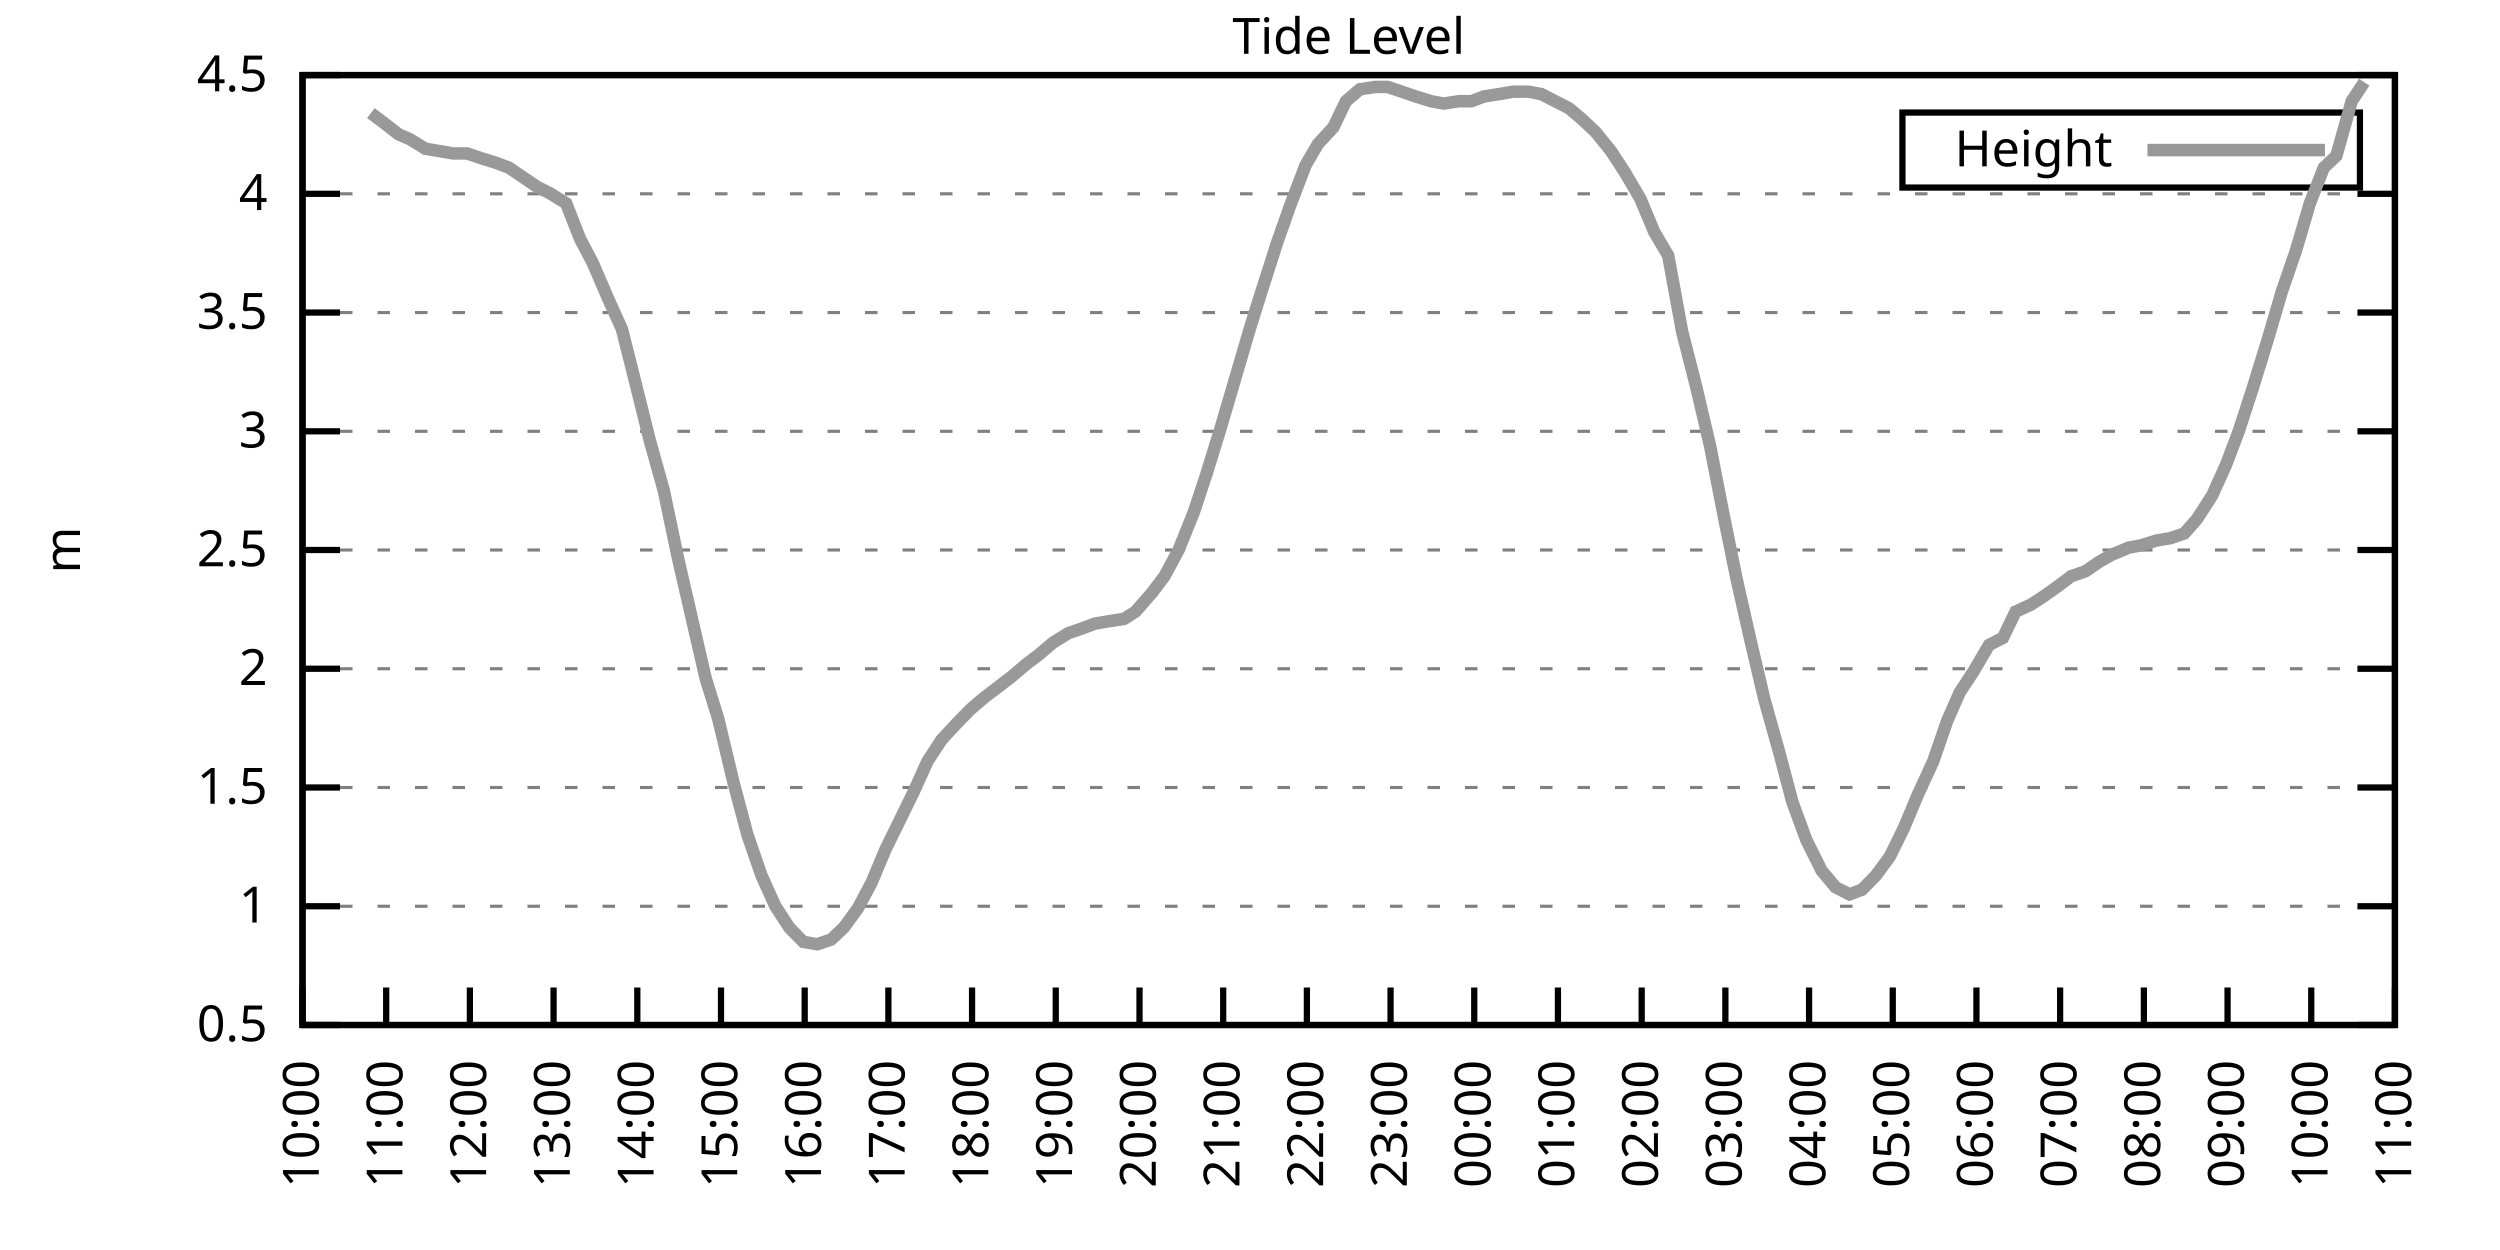
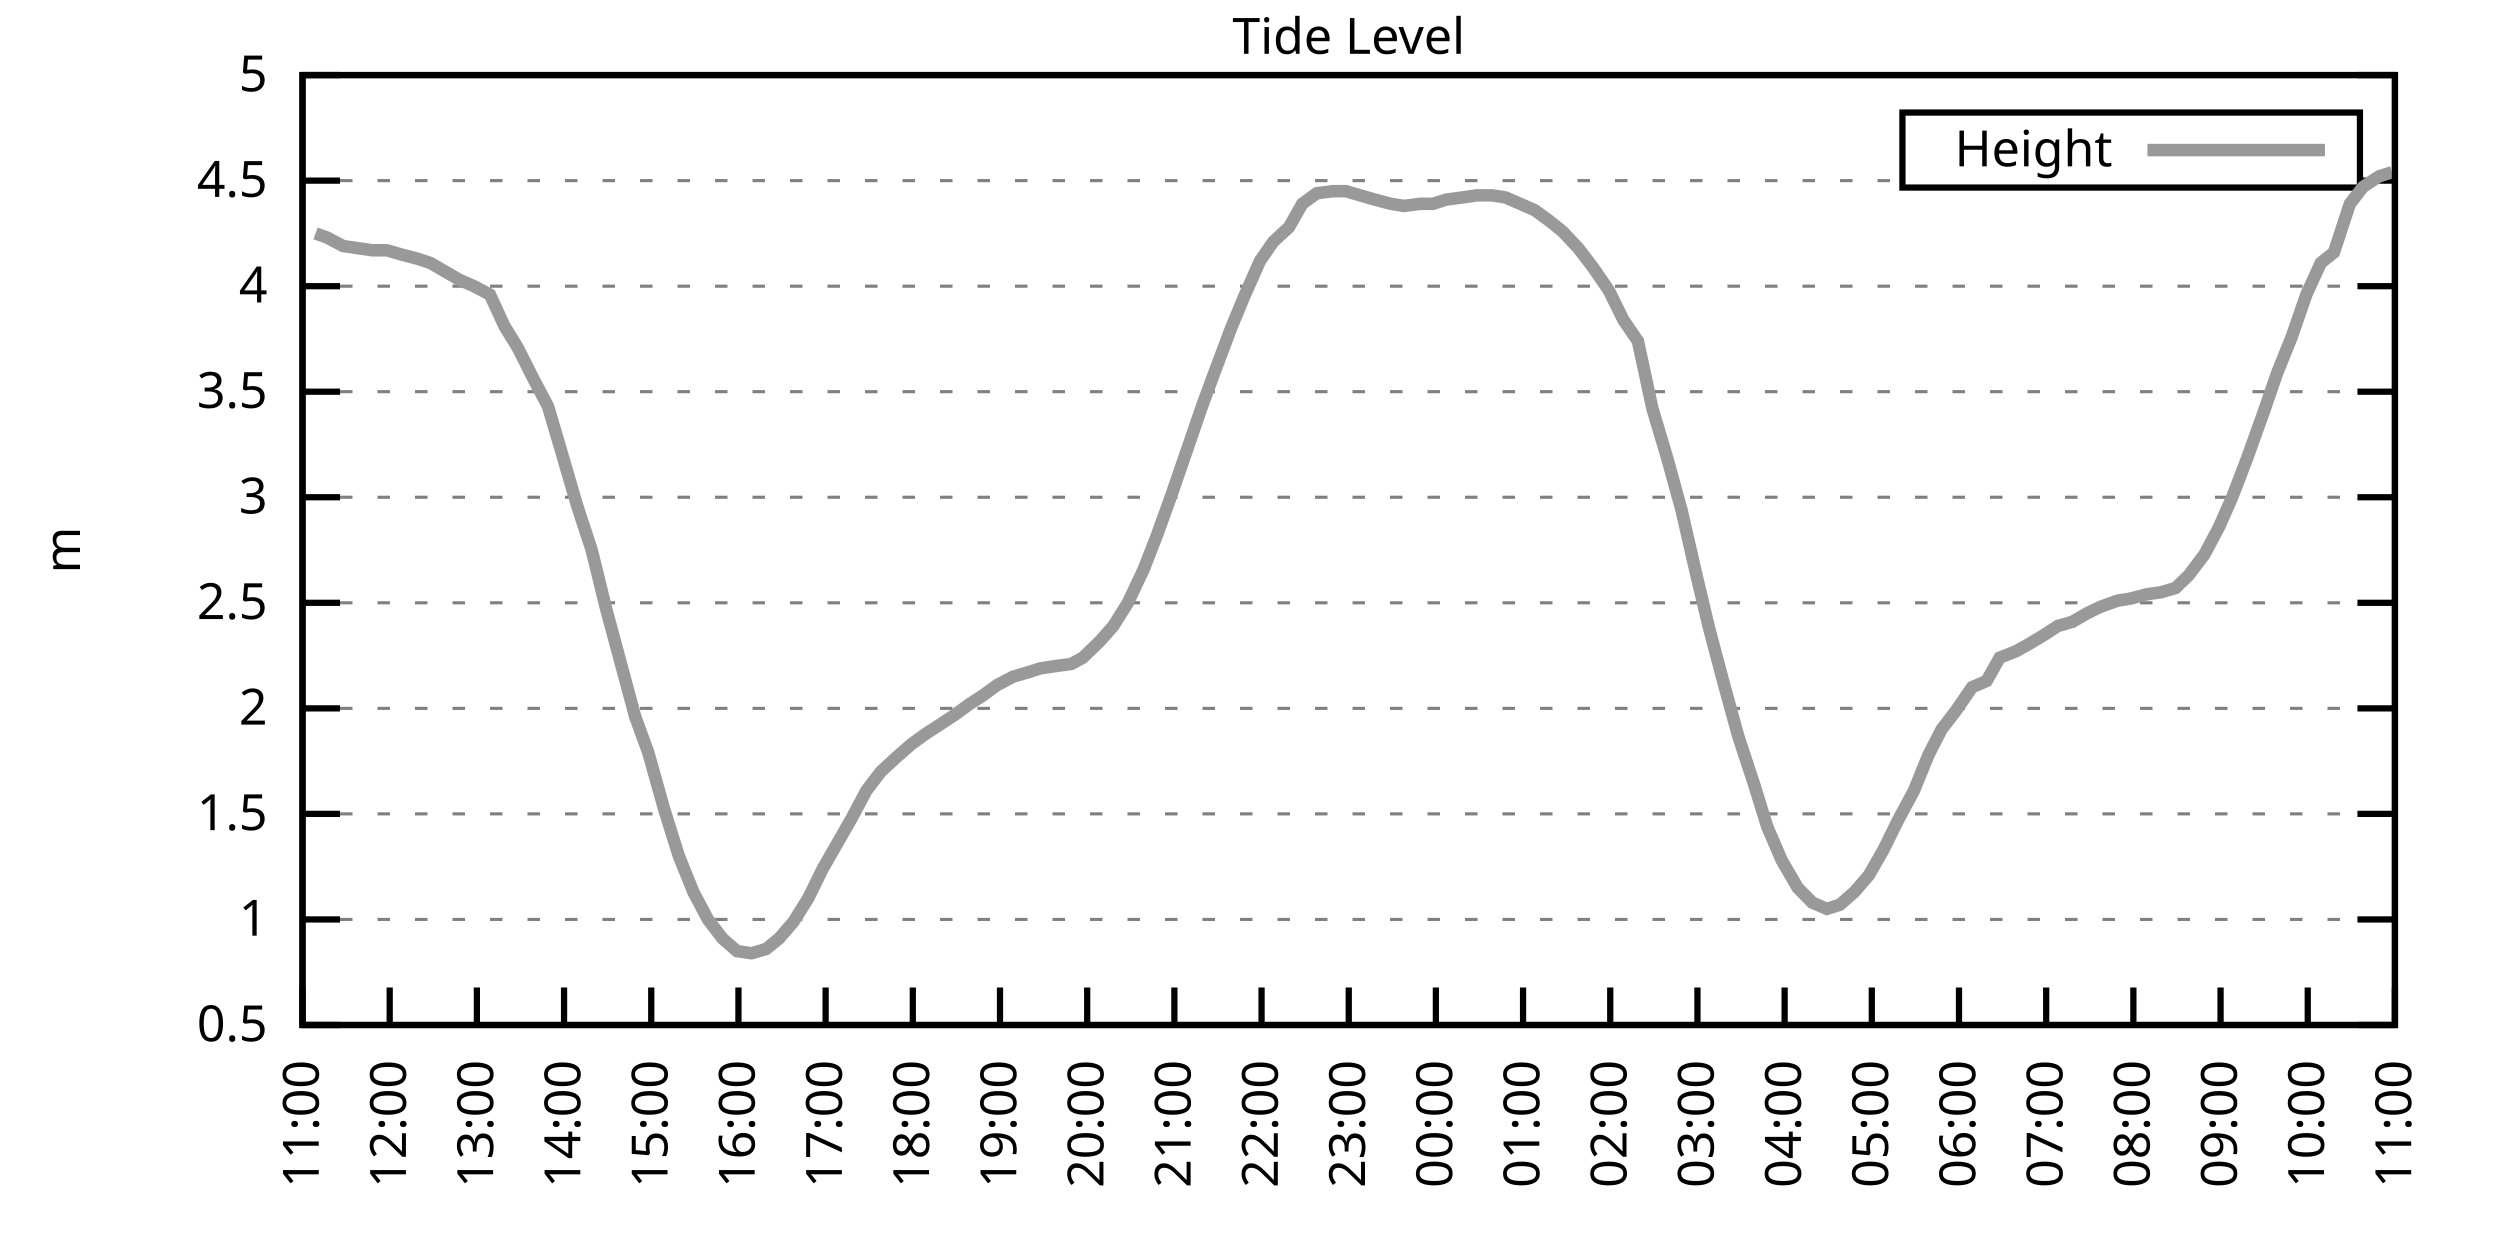
<svg xmlns="http://www.w3.org/2000/svg" xmlns:xlink="http://www.w3.org/1999/xlink" width="400" height="200" viewBox="0 0 400 200">
  <g id="gnuplot_canvas">
    <rect x="0" y="0" width="400" height="200" fill="none" />
    <defs>
      <circle id="gpDot" r="0.5" stroke-width="0.5" stroke="currentColor" />
      <path id="gpPt0" stroke-width="0.333" stroke="currentColor" d="M-1,0 h2 M0,-1 v2" />
      <path id="gpPt1" stroke-width="0.333" stroke="currentColor" d="M-1,-1 L1,1 M1,-1 L-1,1" />
      <path id="gpPt2" stroke-width="0.333" stroke="currentColor" d="M-1,0 L1,0 M0,-1 L0,1 M-1,-1 L1,1 M-1,1 L1,-1" />
      <rect id="gpPt3" stroke-width="0.333" stroke="currentColor" x="-1" y="-1" width="2" height="2" />
      <rect id="gpPt4" stroke-width="0.333" stroke="currentColor" fill="currentColor" x="-1" y="-1" width="2" height="2" />
      <circle id="gpPt5" stroke-width="0.333" stroke="currentColor" cx="0" cy="0" r="1" />
      <use xlink:href="#gpPt5" id="gpPt6" fill="currentColor" stroke="none" />
      <path id="gpPt7" stroke-width="0.333" stroke="currentColor" d="M0,-1.33 L-1.33,0.67 L1.33,0.67 z" />
      <use xlink:href="#gpPt7" id="gpPt8" fill="currentColor" stroke="none" />
      <use xlink:href="#gpPt7" id="gpPt9" stroke="currentColor" transform="rotate(180)" />
      <use xlink:href="#gpPt9" id="gpPt10" fill="currentColor" stroke="none" />
      <use xlink:href="#gpPt3" id="gpPt11" stroke="currentColor" transform="rotate(45)" />
      <use xlink:href="#gpPt11" id="gpPt12" fill="currentColor" stroke="none" />
      <path id="gpPt13" stroke-width="0.333" stroke="currentColor" d="M0,1.330 L1.265,0.411 L0.782,-1.067 L-0.782,-1.076 L-1.265,0.411 z" />
      <use xlink:href="#gpPt13" id="gpPt14" fill="currentColor" stroke="none" />
      <filter id="textbox" filterUnits="objectBoundingBox" x="0" y="0" height="1" width="1">
        <feFlood flood-color="white" flood-opacity="1" result="bgnd" />
        <feComposite in="SourceGraphic" in2="bgnd" operator="atop" />
      </filter>
      <filter id="greybox" filterUnits="objectBoundingBox" x="0" y="0" height="1" width="1">
        <feFlood flood-color="lightgrey" flood-opacity="1" result="grey" />
        <feComposite in="SourceGraphic" in2="grey" operator="atop" />
      </filter>
    </defs>
    <g fill="none" color="white" stroke="currentColor" stroke-width="1.00" stroke-linecap="butt" stroke-linejoin="miter">
</g>
    <g fill="none" color="black" stroke="currentColor" stroke-width="1.00" stroke-linecap="butt" stroke-linejoin="miter">
      <g stroke="none" shape-rendering="crispEdges">
        <polygon fill="rgb(255, 255, 255)" points="48.40,164.00 383.18,164.00 383.18,12.02 48.40,12.02 " />
      </g>
    </g>
    <g fill="none" color="black" stroke="currentColor" stroke-width="1.00" stroke-linecap="butt" stroke-linejoin="miter">
</g>
    <g fill="none" color="black" stroke="black" stroke-width="0.50" stroke-linecap="butt" stroke-linejoin="miter">
</g>
    <g fill="none" color="gray" stroke="currentColor" stroke-width="0.50" stroke-linecap="butt" stroke-linejoin="miter">
      <path stroke="gray" stroke-dasharray="2,4" class="gridline" d="M48.40,164.00 L383.19,164.00  " />
    </g>
    <g fill="none" color="gray" stroke="gray" stroke-width="1.00" stroke-linecap="butt" stroke-linejoin="miter">
</g>
    <g fill="none" color="black" stroke="currentColor" stroke-width="1.00" stroke-linecap="butt" stroke-linejoin="miter">
      <path stroke="black" d="M48.40,164.00 L54.40,164.00 M383.19,164.00 L377.19,164.00  " />
      <g transform="translate(42.80,166.60)" stroke="none" fill="black" font-family="Sans" font-size="8.00" text-anchor="end">
        <text>
          <tspan font-family="Sans"> 0.5</tspan>
        </text>
      </g>
    </g>
    <g fill="none" color="black" stroke="currentColor" stroke-width="1.00" stroke-linecap="butt" stroke-linejoin="miter">
</g>
    <g fill="none" color="black" stroke="black" stroke-width="0.50" stroke-linecap="butt" stroke-linejoin="miter">
</g>
    <g fill="none" color="gray" stroke="currentColor" stroke-width="0.50" stroke-linecap="butt" stroke-linejoin="miter">
-       <path stroke="gray" stroke-dasharray="2,4" class="gridline" d="M48.40,145.00 L383.19,145.00  " />
-     </g>
-     <g fill="none" color="gray" stroke="gray" stroke-width="1.00" stroke-linecap="butt" stroke-linejoin="miter">
- </g>
-     <g fill="none" color="black" stroke="currentColor" stroke-width="1.00" stroke-linecap="butt" stroke-linejoin="miter">
-       <path stroke="black" d="M48.40,145.00 L54.40,145.00 M383.19,145.00 L377.19,145.00  " />
-       <g transform="translate(42.80,147.60)" stroke="none" fill="black" font-family="Sans" font-size="8.00" text-anchor="end">
+       <path stroke="gray" stroke-dasharray="2,4" class="gridline" d="M48.40,147.11 L383.19,147.11  " />
+     </g>
+     <g fill="none" color="gray" stroke="gray" stroke-width="1.00" stroke-linecap="butt" stroke-linejoin="miter">
+ </g>
+     <g fill="none" color="black" stroke="currentColor" stroke-width="1.00" stroke-linecap="butt" stroke-linejoin="miter">
+       <path stroke="black" d="M48.40,147.11 L54.40,147.11 M383.19,147.11 L377.19,147.11  " />
+       <g transform="translate(42.80,149.71)" stroke="none" fill="black" font-family="Sans" font-size="8.00" text-anchor="end">
        <text>
          <tspan font-family="Sans"> 1</tspan>
        </text>
      </g>
    </g>
    <g fill="none" color="black" stroke="currentColor" stroke-width="1.00" stroke-linecap="butt" stroke-linejoin="miter">
</g>
    <g fill="none" color="black" stroke="black" stroke-width="0.50" stroke-linecap="butt" stroke-linejoin="miter">
</g>
    <g fill="none" color="gray" stroke="currentColor" stroke-width="0.50" stroke-linecap="butt" stroke-linejoin="miter">
-       <path stroke="gray" stroke-dasharray="2,4" class="gridline" d="M48.40,126.00 L383.19,126.00  " />
-     </g>
-     <g fill="none" color="gray" stroke="gray" stroke-width="1.00" stroke-linecap="butt" stroke-linejoin="miter">
- </g>
-     <g fill="none" color="black" stroke="currentColor" stroke-width="1.00" stroke-linecap="butt" stroke-linejoin="miter">
-       <path stroke="black" d="M48.40,126.00 L54.40,126.00 M383.19,126.00 L377.19,126.00  " />
-       <g transform="translate(42.80,128.60)" stroke="none" fill="black" font-family="Sans" font-size="8.00" text-anchor="end">
+       <path stroke="gray" stroke-dasharray="2,4" class="gridline" d="M48.40,130.22 L383.19,130.22  " />
+     </g>
+     <g fill="none" color="gray" stroke="gray" stroke-width="1.00" stroke-linecap="butt" stroke-linejoin="miter">
+ </g>
+     <g fill="none" color="black" stroke="currentColor" stroke-width="1.00" stroke-linecap="butt" stroke-linejoin="miter">
+       <path stroke="black" d="M48.40,130.22 L54.40,130.22 M383.19,130.22 L377.19,130.22  " />
+       <g transform="translate(42.80,132.82)" stroke="none" fill="black" font-family="Sans" font-size="8.00" text-anchor="end">
        <text>
          <tspan font-family="Sans"> 1.5</tspan>
        </text>
      </g>
    </g>
    <g fill="none" color="black" stroke="currentColor" stroke-width="1.00" stroke-linecap="butt" stroke-linejoin="miter">
</g>
    <g fill="none" color="black" stroke="black" stroke-width="0.50" stroke-linecap="butt" stroke-linejoin="miter">
</g>
    <g fill="none" color="gray" stroke="currentColor" stroke-width="0.50" stroke-linecap="butt" stroke-linejoin="miter">
-       <path stroke="gray" stroke-dasharray="2,4" class="gridline" d="M48.40,107.00 L383.19,107.00  " />
-     </g>
-     <g fill="none" color="gray" stroke="gray" stroke-width="1.00" stroke-linecap="butt" stroke-linejoin="miter">
- </g>
-     <g fill="none" color="black" stroke="currentColor" stroke-width="1.00" stroke-linecap="butt" stroke-linejoin="miter">
-       <path stroke="black" d="M48.40,107.00 L54.40,107.00 M383.19,107.00 L377.19,107.00  " />
-       <g transform="translate(42.80,109.60)" stroke="none" fill="black" font-family="Sans" font-size="8.00" text-anchor="end">
+       <path stroke="gray" stroke-dasharray="2,4" class="gridline" d="M48.40,113.34 L383.19,113.34  " />
+     </g>
+     <g fill="none" color="gray" stroke="gray" stroke-width="1.00" stroke-linecap="butt" stroke-linejoin="miter">
+ </g>
+     <g fill="none" color="black" stroke="currentColor" stroke-width="1.00" stroke-linecap="butt" stroke-linejoin="miter">
+       <path stroke="black" d="M48.40,113.34 L54.40,113.34 M383.19,113.34 L377.19,113.34  " />
+       <g transform="translate(42.80,115.94)" stroke="none" fill="black" font-family="Sans" font-size="8.00" text-anchor="end">
        <text>
          <tspan font-family="Sans"> 2</tspan>
        </text>
      </g>
    </g>
    <g fill="none" color="black" stroke="currentColor" stroke-width="1.00" stroke-linecap="butt" stroke-linejoin="miter">
</g>
    <g fill="none" color="black" stroke="black" stroke-width="0.50" stroke-linecap="butt" stroke-linejoin="miter">
</g>
    <g fill="none" color="gray" stroke="currentColor" stroke-width="0.50" stroke-linecap="butt" stroke-linejoin="miter">
-       <path stroke="gray" stroke-dasharray="2,4" class="gridline" d="M48.40,88.00 L383.19,88.00  " />
-     </g>
-     <g fill="none" color="gray" stroke="gray" stroke-width="1.00" stroke-linecap="butt" stroke-linejoin="miter">
- </g>
-     <g fill="none" color="black" stroke="currentColor" stroke-width="1.00" stroke-linecap="butt" stroke-linejoin="miter">
-       <path stroke="black" d="M48.40,88.00 L54.40,88.00 M383.19,88.00 L377.19,88.00  " />
-       <g transform="translate(42.80,90.60)" stroke="none" fill="black" font-family="Sans" font-size="8.00" text-anchor="end">
+       <path stroke="gray" stroke-dasharray="2,4" class="gridline" d="M48.40,96.45 L383.19,96.45  " />
+     </g>
+     <g fill="none" color="gray" stroke="gray" stroke-width="1.00" stroke-linecap="butt" stroke-linejoin="miter">
+ </g>
+     <g fill="none" color="black" stroke="currentColor" stroke-width="1.00" stroke-linecap="butt" stroke-linejoin="miter">
+       <path stroke="black" d="M48.40,96.45 L54.40,96.45 M383.19,96.45 L377.19,96.45  " />
+       <g transform="translate(42.80,99.05)" stroke="none" fill="black" font-family="Sans" font-size="8.00" text-anchor="end">
        <text>
          <tspan font-family="Sans"> 2.5</tspan>
        </text>
      </g>
    </g>
    <g fill="none" color="black" stroke="currentColor" stroke-width="1.00" stroke-linecap="butt" stroke-linejoin="miter">
</g>
    <g fill="none" color="black" stroke="black" stroke-width="0.50" stroke-linecap="butt" stroke-linejoin="miter">
</g>
    <g fill="none" color="gray" stroke="currentColor" stroke-width="0.50" stroke-linecap="butt" stroke-linejoin="miter">
-       <path stroke="gray" stroke-dasharray="2,4" class="gridline" d="M48.40,69.01 L383.19,69.01  " />
-     </g>
-     <g fill="none" color="gray" stroke="gray" stroke-width="1.00" stroke-linecap="butt" stroke-linejoin="miter">
- </g>
-     <g fill="none" color="black" stroke="currentColor" stroke-width="1.00" stroke-linecap="butt" stroke-linejoin="miter">
-       <path stroke="black" d="M48.40,69.01 L54.40,69.01 M383.19,69.01 L377.19,69.01  " />
-       <g transform="translate(42.80,71.61)" stroke="none" fill="black" font-family="Sans" font-size="8.00" text-anchor="end">
+       <path stroke="gray" stroke-dasharray="2,4" class="gridline" d="M48.40,79.56 L383.19,79.56  " />
+     </g>
+     <g fill="none" color="gray" stroke="gray" stroke-width="1.00" stroke-linecap="butt" stroke-linejoin="miter">
+ </g>
+     <g fill="none" color="black" stroke="currentColor" stroke-width="1.00" stroke-linecap="butt" stroke-linejoin="miter">
+       <path stroke="black" d="M48.40,79.56 L54.40,79.56 M383.19,79.56 L377.19,79.56  " />
+       <g transform="translate(42.80,82.16)" stroke="none" fill="black" font-family="Sans" font-size="8.00" text-anchor="end">
        <text>
          <tspan font-family="Sans"> 3</tspan>
        </text>
      </g>
    </g>
    <g fill="none" color="black" stroke="currentColor" stroke-width="1.00" stroke-linecap="butt" stroke-linejoin="miter">
</g>
    <g fill="none" color="black" stroke="black" stroke-width="0.50" stroke-linecap="butt" stroke-linejoin="miter">
</g>
    <g fill="none" color="gray" stroke="currentColor" stroke-width="0.50" stroke-linecap="butt" stroke-linejoin="miter">
-       <path stroke="gray" stroke-dasharray="2,4" class="gridline" d="M48.40,50.01 L383.19,50.01  " />
-     </g>
-     <g fill="none" color="gray" stroke="gray" stroke-width="1.00" stroke-linecap="butt" stroke-linejoin="miter">
- </g>
-     <g fill="none" color="black" stroke="currentColor" stroke-width="1.00" stroke-linecap="butt" stroke-linejoin="miter">
-       <path stroke="black" d="M48.40,50.01 L54.40,50.01 M383.19,50.01 L377.19,50.01  " />
-       <g transform="translate(42.80,52.61)" stroke="none" fill="black" font-family="Sans" font-size="8.00" text-anchor="end">
+       <path stroke="gray" stroke-dasharray="2,4" class="gridline" d="M48.40,62.67 L383.19,62.67  " />
+     </g>
+     <g fill="none" color="gray" stroke="gray" stroke-width="1.00" stroke-linecap="butt" stroke-linejoin="miter">
+ </g>
+     <g fill="none" color="black" stroke="currentColor" stroke-width="1.00" stroke-linecap="butt" stroke-linejoin="miter">
+       <path stroke="black" d="M48.40,62.67 L54.40,62.67 M383.19,62.67 L377.19,62.67  " />
+       <g transform="translate(42.80,65.27)" stroke="none" fill="black" font-family="Sans" font-size="8.00" text-anchor="end">
        <text>
          <tspan font-family="Sans"> 3.5</tspan>
        </text>
      </g>
    </g>
    <g fill="none" color="black" stroke="currentColor" stroke-width="1.00" stroke-linecap="butt" stroke-linejoin="miter">
</g>
    <g fill="none" color="black" stroke="black" stroke-width="0.50" stroke-linecap="butt" stroke-linejoin="miter">
</g>
    <g fill="none" color="gray" stroke="currentColor" stroke-width="0.50" stroke-linecap="butt" stroke-linejoin="miter">
-       <path stroke="gray" stroke-dasharray="2,4" class="gridline" d="M48.40,31.01 L383.19,31.01  " />
-     </g>
-     <g fill="none" color="gray" stroke="gray" stroke-width="1.00" stroke-linecap="butt" stroke-linejoin="miter">
- </g>
-     <g fill="none" color="black" stroke="currentColor" stroke-width="1.00" stroke-linecap="butt" stroke-linejoin="miter">
-       <path stroke="black" d="M48.40,31.01 L54.40,31.01 M383.19,31.01 L377.19,31.01  " />
-       <g transform="translate(42.80,33.61)" stroke="none" fill="black" font-family="Sans" font-size="8.00" text-anchor="end">
+       <path stroke="gray" stroke-dasharray="2,4" class="gridline" d="M48.40,45.79 L383.19,45.79  " />
+     </g>
+     <g fill="none" color="gray" stroke="gray" stroke-width="1.00" stroke-linecap="butt" stroke-linejoin="miter">
+ </g>
+     <g fill="none" color="black" stroke="currentColor" stroke-width="1.00" stroke-linecap="butt" stroke-linejoin="miter">
+       <path stroke="black" d="M48.40,45.79 L54.40,45.79 M383.19,45.79 L377.19,45.79  " />
+       <g transform="translate(42.80,48.39)" stroke="none" fill="black" font-family="Sans" font-size="8.00" text-anchor="end">
        <text>
          <tspan font-family="Sans"> 4</tspan>
+         </text>
+       </g>
+     </g>
+     <g fill="none" color="black" stroke="currentColor" stroke-width="1.00" stroke-linecap="butt" stroke-linejoin="miter">
+ </g>
+     <g fill="none" color="black" stroke="black" stroke-width="0.50" stroke-linecap="butt" stroke-linejoin="miter">
+ </g>
+     <g fill="none" color="gray" stroke="currentColor" stroke-width="0.50" stroke-linecap="butt" stroke-linejoin="miter">
+       <path stroke="gray" stroke-dasharray="2,4" class="gridline" d="M48.40,28.90 L304.39,28.90 M377.59,28.90 L383.19,28.90  " />
+     </g>
+     <g fill="none" color="gray" stroke="gray" stroke-width="1.00" stroke-linecap="butt" stroke-linejoin="miter">
+ </g>
+     <g fill="none" color="black" stroke="currentColor" stroke-width="1.00" stroke-linecap="butt" stroke-linejoin="miter">
+       <path stroke="black" d="M48.40,28.90 L54.40,28.90 M383.19,28.90 L377.19,28.90  " />
+       <g transform="translate(42.80,31.50)" stroke="none" fill="black" font-family="Sans" font-size="8.00" text-anchor="end">
+         <text>
+           <tspan font-family="Sans"> 4.5</tspan>
        </text>
      </g>
    </g>
    <g fill="none" color="black" stroke="currentColor" stroke-width="1.00" stroke-linecap="butt" stroke-linejoin="miter">
</g>
    <g fill="none" color="black" stroke="black" stroke-width="0.50" stroke-linecap="butt" stroke-linejoin="miter">
</g>
    <g fill="none" color="gray" stroke="currentColor" stroke-width="0.50" stroke-linecap="butt" stroke-linejoin="miter">
      <path stroke="gray" stroke-dasharray="2,4" class="gridline" d="M48.40,12.01 L383.19,12.01  " />
    </g>
    <g fill="none" color="gray" stroke="gray" stroke-width="1.00" stroke-linecap="butt" stroke-linejoin="miter">
</g>
    <g fill="none" color="black" stroke="currentColor" stroke-width="1.00" stroke-linecap="butt" stroke-linejoin="miter">
      <path stroke="black" d="M48.40,12.01 L54.40,12.01 M383.19,12.01 L377.19,12.01  " />
      <g transform="translate(42.80,14.61)" stroke="none" fill="black" font-family="Sans" font-size="8.00" text-anchor="end">
        <text>
-           <tspan font-family="Sans"> 4.5</tspan>
+           <tspan font-family="Sans"> 5</tspan>
        </text>
      </g>
    </g>
    <g fill="none" color="black" stroke="currentColor" stroke-width="1.00" stroke-linecap="butt" stroke-linejoin="miter">
      <path stroke="black" d="M48.40,164.00 L48.40,158.00  " />
      <g transform="translate(51.00,169.60) rotate(270.00)" stroke="none" fill="black" font-family="Sans" font-size="8.00" text-anchor="end">
        <text>
-           <tspan font-family="Sans">10:00</tspan>
-         </text>
-       </g>
-     </g>
-     <g fill="none" color="black" stroke="currentColor" stroke-width="1.00" stroke-linecap="butt" stroke-linejoin="miter">
-       <path stroke="black" d="M61.79,164.00 L61.79,158.00  " />
-       <g transform="translate(64.39,169.60) rotate(270.00)" stroke="none" fill="black" font-family="Sans" font-size="8.00" text-anchor="end">
-         <text>
          <tspan font-family="Sans">11:00</tspan>
        </text>
      </g>
    </g>
    <g fill="none" color="black" stroke="currentColor" stroke-width="1.00" stroke-linecap="butt" stroke-linejoin="miter">
-       <path stroke="black" d="M75.18,164.00 L75.18,158.00  " />
-       <g transform="translate(77.78,169.60) rotate(270.00)" stroke="none" fill="black" font-family="Sans" font-size="8.00" text-anchor="end">
+       <path stroke="black" d="M62.35,164.00 L62.35,158.00  " />
+       <g transform="translate(64.95,169.60) rotate(270.00)" stroke="none" fill="black" font-family="Sans" font-size="8.00" text-anchor="end">
        <text>
          <tspan font-family="Sans">12:00</tspan>
        </text>
      </g>
    </g>
    <g fill="none" color="black" stroke="currentColor" stroke-width="1.00" stroke-linecap="butt" stroke-linejoin="miter">
-       <path stroke="black" d="M88.57,164.00 L88.57,158.00  " />
-       <g transform="translate(91.17,169.60) rotate(270.00)" stroke="none" fill="black" font-family="Sans" font-size="8.00" text-anchor="end">
+       <path stroke="black" d="M76.30,164.00 L76.30,158.00  " />
+       <g transform="translate(78.90,169.60) rotate(270.00)" stroke="none" fill="black" font-family="Sans" font-size="8.00" text-anchor="end">
        <text>
          <tspan font-family="Sans">13:00</tspan>
        </text>
      </g>
    </g>
    <g fill="none" color="black" stroke="currentColor" stroke-width="1.00" stroke-linecap="butt" stroke-linejoin="miter">
-       <path stroke="black" d="M101.97,164.00 L101.97,158.00  " />
-       <g transform="translate(104.57,169.60) rotate(270.00)" stroke="none" fill="black" font-family="Sans" font-size="8.00" text-anchor="end">
+       <path stroke="black" d="M90.25,164.00 L90.25,158.00  " />
+       <g transform="translate(92.85,169.60) rotate(270.00)" stroke="none" fill="black" font-family="Sans" font-size="8.00" text-anchor="end">
        <text>
          <tspan font-family="Sans">14:00</tspan>
        </text>
      </g>
    </g>
    <g fill="none" color="black" stroke="currentColor" stroke-width="1.00" stroke-linecap="butt" stroke-linejoin="miter">
-       <path stroke="black" d="M115.36,164.00 L115.36,158.00  " />
-       <g transform="translate(117.96,169.60) rotate(270.00)" stroke="none" fill="black" font-family="Sans" font-size="8.00" text-anchor="end">
+       <path stroke="black" d="M104.20,164.00 L104.20,158.00  " />
+       <g transform="translate(106.80,169.60) rotate(270.00)" stroke="none" fill="black" font-family="Sans" font-size="8.00" text-anchor="end">
        <text>
          <tspan font-family="Sans">15:00</tspan>
        </text>
      </g>
    </g>
    <g fill="none" color="black" stroke="currentColor" stroke-width="1.00" stroke-linecap="butt" stroke-linejoin="miter">
-       <path stroke="black" d="M128.75,164.00 L128.75,158.00  " />
-       <g transform="translate(131.35,169.60) rotate(270.00)" stroke="none" fill="black" font-family="Sans" font-size="8.00" text-anchor="end">
+       <path stroke="black" d="M118.15,164.00 L118.15,158.00  " />
+       <g transform="translate(120.75,169.60) rotate(270.00)" stroke="none" fill="black" font-family="Sans" font-size="8.00" text-anchor="end">
        <text>
          <tspan font-family="Sans">16:00</tspan>
        </text>
      </g>
    </g>
    <g fill="none" color="black" stroke="currentColor" stroke-width="1.00" stroke-linecap="butt" stroke-linejoin="miter">
-       <path stroke="black" d="M142.14,164.00 L142.14,158.00  " />
-       <g transform="translate(144.74,169.60) rotate(270.00)" stroke="none" fill="black" font-family="Sans" font-size="8.00" text-anchor="end">
+       <path stroke="black" d="M132.10,164.00 L132.10,158.00  " />
+       <g transform="translate(134.70,169.60) rotate(270.00)" stroke="none" fill="black" font-family="Sans" font-size="8.00" text-anchor="end">
        <text>
          <tspan font-family="Sans">17:00</tspan>
        </text>
      </g>
    </g>
    <g fill="none" color="black" stroke="currentColor" stroke-width="1.00" stroke-linecap="butt" stroke-linejoin="miter">
-       <path stroke="black" d="M155.53,164.00 L155.53,158.00  " />
-       <g transform="translate(158.13,169.60) rotate(270.00)" stroke="none" fill="black" font-family="Sans" font-size="8.00" text-anchor="end">
+       <path stroke="black" d="M146.05,164.00 L146.05,158.00  " />
+       <g transform="translate(148.65,169.60) rotate(270.00)" stroke="none" fill="black" font-family="Sans" font-size="8.00" text-anchor="end">
        <text>
          <tspan font-family="Sans">18:00</tspan>
        </text>
      </g>
    </g>
    <g fill="none" color="black" stroke="currentColor" stroke-width="1.00" stroke-linecap="butt" stroke-linejoin="miter">
-       <path stroke="black" d="M168.92,164.00 L168.92,158.00  " />
-       <g transform="translate(171.52,169.60) rotate(270.00)" stroke="none" fill="black" font-family="Sans" font-size="8.00" text-anchor="end">
+       <path stroke="black" d="M160.00,164.00 L160.00,158.00  " />
+       <g transform="translate(162.60,169.60) rotate(270.00)" stroke="none" fill="black" font-family="Sans" font-size="8.00" text-anchor="end">
        <text>
          <tspan font-family="Sans">19:00</tspan>
        </text>
      </g>
    </g>
    <g fill="none" color="black" stroke="currentColor" stroke-width="1.00" stroke-linecap="butt" stroke-linejoin="miter">
-       <path stroke="black" d="M182.32,164.00 L182.32,158.00  " />
-       <g transform="translate(184.92,169.60) rotate(270.00)" stroke="none" fill="black" font-family="Sans" font-size="8.00" text-anchor="end">
+       <path stroke="black" d="M173.95,164.00 L173.95,158.00  " />
+       <g transform="translate(176.55,169.60) rotate(270.00)" stroke="none" fill="black" font-family="Sans" font-size="8.00" text-anchor="end">
        <text>
          <tspan font-family="Sans">20:00</tspan>
        </text>
      </g>
    </g>
    <g fill="none" color="black" stroke="currentColor" stroke-width="1.00" stroke-linecap="butt" stroke-linejoin="miter">
-       <path stroke="black" d="M195.71,164.00 L195.71,158.00  " />
-       <g transform="translate(198.31,169.60) rotate(270.00)" stroke="none" fill="black" font-family="Sans" font-size="8.00" text-anchor="end">
+       <path stroke="black" d="M187.90,164.00 L187.90,158.00  " />
+       <g transform="translate(190.50,169.60) rotate(270.00)" stroke="none" fill="black" font-family="Sans" font-size="8.00" text-anchor="end">
        <text>
          <tspan font-family="Sans">21:00</tspan>
        </text>
      </g>
    </g>
    <g fill="none" color="black" stroke="currentColor" stroke-width="1.00" stroke-linecap="butt" stroke-linejoin="miter">
-       <path stroke="black" d="M209.10,164.00 L209.10,158.00  " />
-       <g transform="translate(211.70,169.60) rotate(270.00)" stroke="none" fill="black" font-family="Sans" font-size="8.00" text-anchor="end">
+       <path stroke="black" d="M201.85,164.00 L201.85,158.00  " />
+       <g transform="translate(204.45,169.60) rotate(270.00)" stroke="none" fill="black" font-family="Sans" font-size="8.00" text-anchor="end">
        <text>
          <tspan font-family="Sans">22:00</tspan>
        </text>
      </g>
    </g>
    <g fill="none" color="black" stroke="currentColor" stroke-width="1.00" stroke-linecap="butt" stroke-linejoin="miter">
-       <path stroke="black" d="M222.49,164.00 L222.49,158.00  " />
-       <g transform="translate(225.09,169.60) rotate(270.00)" stroke="none" fill="black" font-family="Sans" font-size="8.00" text-anchor="end">
+       <path stroke="black" d="M215.80,164.00 L215.80,158.00  " />
+       <g transform="translate(218.40,169.60) rotate(270.00)" stroke="none" fill="black" font-family="Sans" font-size="8.00" text-anchor="end">
        <text>
          <tspan font-family="Sans">23:00</tspan>
        </text>
      </g>
    </g>
    <g fill="none" color="black" stroke="currentColor" stroke-width="1.00" stroke-linecap="butt" stroke-linejoin="miter">
-       <path stroke="black" d="M235.88,164.00 L235.88,158.00  " />
-       <g transform="translate(238.48,169.60) rotate(270.00)" stroke="none" fill="black" font-family="Sans" font-size="8.00" text-anchor="end">
+       <path stroke="black" d="M229.74,164.00 L229.74,158.00  " />
+       <g transform="translate(232.34,169.60) rotate(270.00)" stroke="none" fill="black" font-family="Sans" font-size="8.00" text-anchor="end">
        <text>
          <tspan font-family="Sans">00:00</tspan>
        </text>
      </g>
    </g>
    <g fill="none" color="black" stroke="currentColor" stroke-width="1.00" stroke-linecap="butt" stroke-linejoin="miter">
-       <path stroke="black" d="M249.27,164.00 L249.27,158.00  " />
-       <g transform="translate(251.87,169.60) rotate(270.00)" stroke="none" fill="black" font-family="Sans" font-size="8.00" text-anchor="end">
+       <path stroke="black" d="M243.69,164.00 L243.69,158.00  " />
+       <g transform="translate(246.29,169.60) rotate(270.00)" stroke="none" fill="black" font-family="Sans" font-size="8.00" text-anchor="end">
        <text>
          <tspan font-family="Sans">01:00</tspan>
        </text>
      </g>
    </g>
    <g fill="none" color="black" stroke="currentColor" stroke-width="1.00" stroke-linecap="butt" stroke-linejoin="miter">
-       <path stroke="black" d="M262.67,164.00 L262.67,158.00  " />
-       <g transform="translate(265.27,169.60) rotate(270.00)" stroke="none" fill="black" font-family="Sans" font-size="8.00" text-anchor="end">
+       <path stroke="black" d="M257.64,164.00 L257.64,158.00  " />
+       <g transform="translate(260.24,169.60) rotate(270.00)" stroke="none" fill="black" font-family="Sans" font-size="8.00" text-anchor="end">
        <text>
          <tspan font-family="Sans">02:00</tspan>
        </text>
      </g>
    </g>
    <g fill="none" color="black" stroke="currentColor" stroke-width="1.00" stroke-linecap="butt" stroke-linejoin="miter">
-       <path stroke="black" d="M276.06,164.00 L276.06,158.00  " />
-       <g transform="translate(278.66,169.60) rotate(270.00)" stroke="none" fill="black" font-family="Sans" font-size="8.00" text-anchor="end">
+       <path stroke="black" d="M271.59,164.00 L271.59,158.00  " />
+       <g transform="translate(274.19,169.60) rotate(270.00)" stroke="none" fill="black" font-family="Sans" font-size="8.00" text-anchor="end">
        <text>
          <tspan font-family="Sans">03:00</tspan>
        </text>
      </g>
    </g>
    <g fill="none" color="black" stroke="currentColor" stroke-width="1.00" stroke-linecap="butt" stroke-linejoin="miter">
-       <path stroke="black" d="M289.45,164.00 L289.45,158.00  " />
-       <g transform="translate(292.05,169.60) rotate(270.00)" stroke="none" fill="black" font-family="Sans" font-size="8.00" text-anchor="end">
+       <path stroke="black" d="M285.54,164.00 L285.54,158.00  " />
+       <g transform="translate(288.14,169.60) rotate(270.00)" stroke="none" fill="black" font-family="Sans" font-size="8.00" text-anchor="end">
        <text>
          <tspan font-family="Sans">04:00</tspan>
        </text>
      </g>
    </g>
    <g fill="none" color="black" stroke="currentColor" stroke-width="1.00" stroke-linecap="butt" stroke-linejoin="miter">
-       <path stroke="black" d="M302.84,164.00 L302.84,158.00  " />
-       <g transform="translate(305.44,169.60) rotate(270.00)" stroke="none" fill="black" font-family="Sans" font-size="8.00" text-anchor="end">
+       <path stroke="black" d="M299.49,164.00 L299.49,158.00  " />
+       <g transform="translate(302.09,169.60) rotate(270.00)" stroke="none" fill="black" font-family="Sans" font-size="8.00" text-anchor="end">
        <text>
          <tspan font-family="Sans">05:00</tspan>
        </text>
      </g>
    </g>
    <g fill="none" color="black" stroke="currentColor" stroke-width="1.00" stroke-linecap="butt" stroke-linejoin="miter">
-       <path stroke="black" d="M316.23,164.00 L316.23,158.00  " />
-       <g transform="translate(318.83,169.60) rotate(270.00)" stroke="none" fill="black" font-family="Sans" font-size="8.00" text-anchor="end">
+       <path stroke="black" d="M313.44,164.00 L313.44,158.00  " />
+       <g transform="translate(316.04,169.60) rotate(270.00)" stroke="none" fill="black" font-family="Sans" font-size="8.00" text-anchor="end">
        <text>
          <tspan font-family="Sans">06:00</tspan>
        </text>
      </g>
    </g>
    <g fill="none" color="black" stroke="currentColor" stroke-width="1.00" stroke-linecap="butt" stroke-linejoin="miter">
-       <path stroke="black" d="M329.62,164.00 L329.62,158.00  " />
-       <g transform="translate(332.22,169.60) rotate(270.00)" stroke="none" fill="black" font-family="Sans" font-size="8.00" text-anchor="end">
+       <path stroke="black" d="M327.39,164.00 L327.39,158.00  " />
+       <g transform="translate(329.99,169.60) rotate(270.00)" stroke="none" fill="black" font-family="Sans" font-size="8.00" text-anchor="end">
        <text>
          <tspan font-family="Sans">07:00</tspan>
        </text>
      </g>
    </g>
    <g fill="none" color="black" stroke="currentColor" stroke-width="1.00" stroke-linecap="butt" stroke-linejoin="miter">
-       <path stroke="black" d="M343.02,164.00 L343.02,158.00  " />
-       <g transform="translate(345.62,169.60) rotate(270.00)" stroke="none" fill="black" font-family="Sans" font-size="8.00" text-anchor="end">
+       <path stroke="black" d="M341.34,164.00 L341.34,158.00  " />
+       <g transform="translate(343.94,169.60) rotate(270.00)" stroke="none" fill="black" font-family="Sans" font-size="8.00" text-anchor="end">
        <text>
          <tspan font-family="Sans">08:00</tspan>
        </text>
      </g>
    </g>
    <g fill="none" color="black" stroke="currentColor" stroke-width="1.00" stroke-linecap="butt" stroke-linejoin="miter">
-       <path stroke="black" d="M356.41,164.00 L356.41,158.00  " />
-       <g transform="translate(359.01,169.60) rotate(270.00)" stroke="none" fill="black" font-family="Sans" font-size="8.00" text-anchor="end">
+       <path stroke="black" d="M355.29,164.00 L355.29,158.00  " />
+       <g transform="translate(357.89,169.60) rotate(270.00)" stroke="none" fill="black" font-family="Sans" font-size="8.00" text-anchor="end">
        <text>
          <tspan font-family="Sans">09:00</tspan>
        </text>
      </g>
    </g>
    <g fill="none" color="black" stroke="currentColor" stroke-width="1.00" stroke-linecap="butt" stroke-linejoin="miter">
-       <path stroke="black" d="M369.80,164.00 L369.80,158.00  " />
-       <g transform="translate(372.40,169.60) rotate(270.00)" stroke="none" fill="black" font-family="Sans" font-size="8.00" text-anchor="end">
+       <path stroke="black" d="M369.24,164.00 L369.24,158.00  " />
+       <g transform="translate(371.84,169.60) rotate(270.00)" stroke="none" fill="black" font-family="Sans" font-size="8.00" text-anchor="end">
        <text>
          <tspan font-family="Sans">10:00</tspan>
        </text>
      </g>
    </g>
    <g fill="none" color="black" stroke="currentColor" stroke-width="1.00" stroke-linecap="butt" stroke-linejoin="miter">
      <path stroke="black" d="M383.19,164.00 L383.19,158.00  " />
      <g transform="translate(385.79,169.60) rotate(270.00)" stroke="none" fill="black" font-family="Sans" font-size="8.00" text-anchor="end">
        <text>
          <tspan font-family="Sans">11:00</tspan>
        </text>
      </g>
    </g>
    <g fill="none" color="black" stroke="currentColor" stroke-width="1.00" stroke-linecap="butt" stroke-linejoin="miter">
</g>
    <g fill="none" color="black" stroke="currentColor" stroke-width="1.00" stroke-linecap="butt" stroke-linejoin="miter">
      <path stroke="black" d="M48.40,12.01 L48.40,164.00 L383.19,164.00 L383.19,12.01 L48.40,12.01 Z  " />
    </g>
    <g fill="none" color="black" stroke="currentColor" stroke-width="1.00" stroke-linecap="butt" stroke-linejoin="miter">
</g>
    <g fill="none" color="black" stroke="currentColor" stroke-width="1.00" stroke-linecap="butt" stroke-linejoin="miter">
      <path stroke="black" d="M304.39,30.01 L304.39,18.01 L377.59,18.01 L377.59,30.01 L304.39,30.01 Z  " />
    </g>
    <g id="Tide_level_plot_1">
      <g fill="none" color="white" stroke="black" stroke-width="2.00" stroke-linecap="butt" stroke-linejoin="miter">
</g>
      <g fill="none" color="black" stroke="currentColor" stroke-width="2.00" stroke-linecap="butt" stroke-linejoin="miter">
        <g transform="translate(337.99,26.61)" stroke="none" fill="black" font-family="Sans" font-size="8.00" text-anchor="end">
          <text>
            <tspan font-family="Sans">Height</tspan>
          </text>
        </g>
      </g>
      <g fill="none" color="black" stroke="currentColor" stroke-width="2.00" stroke-linecap="butt" stroke-linejoin="miter">
-         <path stroke="rgb(153, 153, 153)" d="M343.59,24.01 L371.99,24.01 M59.34,18.09 L61.35,19.61 L63.80,21.51 L65.59,22.27 L68.04,23.79 L70.27,24.17   L72.50,24.55 L74.74,24.55 L76.97,25.31 L79.42,26.07 L81.43,26.83 L83.66,28.35 L85.90,29.87 L88.13,31.01   L90.58,32.53 L92.82,38.23 L94.82,42.03 L97.28,47.73 L99.51,52.67 L101.52,60.65 L103.98,70.53 L106.21,78.51   L108.44,89.14 L112.90,108.52 L114.91,114.98 L117.37,125.24 L119.60,133.60 L121.83,140.06 L124.06,145.00 L126.29,148.42   L128.53,150.70 L130.76,151.08 L132.99,150.32 L135.00,148.42 L137.23,145.38 L139.46,141.20 L141.69,135.88 L143.93,131.32   L146.16,126.76 L148.39,121.82 L150.62,118.40 L153.08,115.74 L155.31,113.46 L157.54,111.56 L159.55,110.04 L162.01,108.14   L164.24,106.24 L166.25,104.72 L168.48,102.82 L170.93,101.30 L173.17,100.54 L175.17,99.78 L177.41,99.40 L179.86,99.02   L181.65,97.88 L184.32,94.84 L186.33,92.18 L188.57,88.00 L191.02,81.93 L193.03,75.85 L195.26,68.63 L197.27,61.79   L199.95,52.67 L201.73,46.97 L204.41,38.61 L206.42,32.91 L208.88,26.45 L210.88,23.03 L213.34,20.37 L215.35,16.19   L217.58,14.29 L220.04,13.91 L222.04,13.91 L224.28,14.67 L226.51,15.43 L228.96,16.19 L230.97,16.57 L233.43,16.19   L235.44,16.19 L237.44,15.43 L239.90,15.05 L242.13,14.67 L244.59,14.67 L246.60,15.05 L248.83,16.19 L251.06,17.33   L253.29,19.23 L255.30,21.13 L257.76,24.17 L259.99,27.59 L262.44,31.77 L264.67,37.09 L266.91,40.89 L269.14,53.05   L271.37,61.79 L273.60,71.29 L275.83,82.69 L277.84,92.56 L280.07,102.44 L282.31,111.94 L284.76,120.68 L286.77,128.28   L289.00,134.36 L291.46,139.30 L293.69,141.96 L295.92,143.10 L297.93,142.34 L300.16,140.06 L302.39,137.02 L304.63,132.46   L306.86,127.14 L309.31,121.82 L311.54,115.36 L313.55,110.80 L315.79,107.38 L318.24,103.20 L320.47,102.06 L322.48,97.88   L324.94,96.74 L326.72,95.60 L329.40,93.70 L331.41,92.18 L333.64,91.42 L335.87,89.90 L337.88,88.76 L340.56,87.63   L342.57,87.25 L345.02,86.49 L347.26,86.11 L349.49,85.35 L351.50,83.07 L353.95,79.27 L356.18,74.33 L358.19,69.01   L360.42,62.17 L362.88,54.19 L365.11,46.59 L367.34,40.13 L369.58,32.53 L371.81,26.83 L373.82,24.93 L376.27,16.19   L378.28,13.15  " />
+         <path stroke="rgb(153, 153, 153)" d="M343.59,24.01 L371.99,24.01 M50.49,37.34 L52.35,38.02 L54.91,39.37 L57.23,39.71 L59.56,40.04 L61.88,40.04   L64.21,40.72 L66.77,41.39 L68.86,42.07 L71.18,43.42 L73.51,44.77 L75.83,45.79 L78.39,47.14 L80.72,52.20   L82.81,55.58 L85.37,60.65 L87.69,65.04 L89.78,72.13 L92.34,80.91 L94.67,88.00 L96.99,97.46 L101.64,114.69   L103.73,120.43 L106.29,129.55 L108.62,136.98 L110.94,142.72 L113.27,147.11 L115.59,150.15 L117.92,152.18 L120.24,152.52   L122.57,151.84 L124.66,150.15 L126.98,147.45 L129.31,143.73 L131.63,139.01 L133.96,134.95 L136.28,130.90 L138.61,126.51   L140.93,123.47 L143.49,121.11 L145.81,119.08 L148.14,117.39 L150.23,116.04 L152.79,114.35 L155.11,112.66 L157.21,111.31   L159.53,109.62 L162.09,108.27 L164.41,107.59 L166.51,106.92 L168.83,106.58 L171.39,106.24 L173.25,105.23 L176.04,102.53   L178.13,100.16 L180.46,96.45 L183.01,91.04 L185.11,85.64 L187.43,79.22 L189.52,73.14 L192.31,65.04 L194.17,59.97   L196.96,52.54 L199.06,47.47 L201.61,41.73 L203.71,38.69 L206.26,36.33 L208.36,32.61 L210.68,30.92 L213.24,30.59   L215.33,30.59 L217.65,31.26 L219.98,31.94 L222.54,32.61 L224.63,32.95 L227.19,32.61 L229.28,32.61 L231.37,31.94   L233.93,31.60 L236.25,31.26 L238.81,31.26 L240.90,31.60 L243.23,32.61 L245.55,33.63 L247.88,35.32 L249.97,37.00   L252.53,39.71 L254.85,42.75 L257.41,46.46 L259.74,51.19 L262.06,54.57 L264.39,65.38 L266.71,73.14 L269.04,81.59   L271.36,91.72 L273.45,100.50 L275.78,109.28 L278.10,117.73 L280.66,125.50 L282.75,132.25 L285.08,137.66 L287.64,142.05   L289.96,144.41 L292.29,145.42 L294.38,144.75 L296.70,142.72 L299.03,140.02 L301.35,135.97 L303.68,131.24 L306.23,126.51   L308.56,120.77 L310.65,116.71 L312.98,113.67 L315.53,109.96 L317.86,108.95 L319.95,105.23 L322.51,104.22 L324.37,103.20   L327.16,101.52 L329.25,100.16 L331.58,99.49 L333.90,98.14 L335.99,97.12 L338.78,96.11 L340.88,95.77 L343.43,95.10   L345.76,94.76 L348.08,94.08 L350.18,92.06 L352.73,88.68 L355.06,84.29 L357.15,79.56 L359.48,73.48 L362.03,66.39   L364.36,59.63 L366.68,53.89 L369.01,47.14 L371.33,42.07 L373.43,40.38 L375.98,32.61 L378.08,29.91 L380.63,28.22   L382.73,27.55  " />
      </g>
    </g>
    <g fill="none" color="black" stroke="currentColor" stroke-width="2.00" stroke-linecap="butt" stroke-linejoin="miter">
</g>
    <g fill="none" color="black" stroke="black" stroke-width="1.00" stroke-linecap="butt" stroke-linejoin="miter">
</g>
    <g fill="none" color="black" stroke="currentColor" stroke-width="1.00" stroke-linecap="butt" stroke-linejoin="miter">
      <path stroke="black" d="M48.40,12.01 L48.40,164.00 L383.19,164.00 L383.19,12.01 L48.40,12.01 Z  " />
      <g transform="translate(12.80,88.01) rotate(270.00)" stroke="none" fill="black" font-family="Sans" font-size="8.00" text-anchor="middle">
        <text>
          <tspan font-family="Sans">m</tspan>
        </text>
      </g>
    </g>
    <g fill="none" color="black" stroke="currentColor" stroke-width="1.00" stroke-linecap="butt" stroke-linejoin="miter">
</g>
    <g fill="none" color="black" stroke="currentColor" stroke-width="1.00" stroke-linecap="butt" stroke-linejoin="miter">
      <g transform="translate(215.79,8.61)" stroke="none" fill="black" font-family="Sans" font-size="8.00" text-anchor="middle">
        <text>
          <tspan font-family="Sans">Tide Level</tspan>
        </text>
      </g>
    </g>
    <g fill="none" color="black" stroke="currentColor" stroke-width="1.00" stroke-linecap="butt" stroke-linejoin="miter">
</g>
  </g>
</svg>
